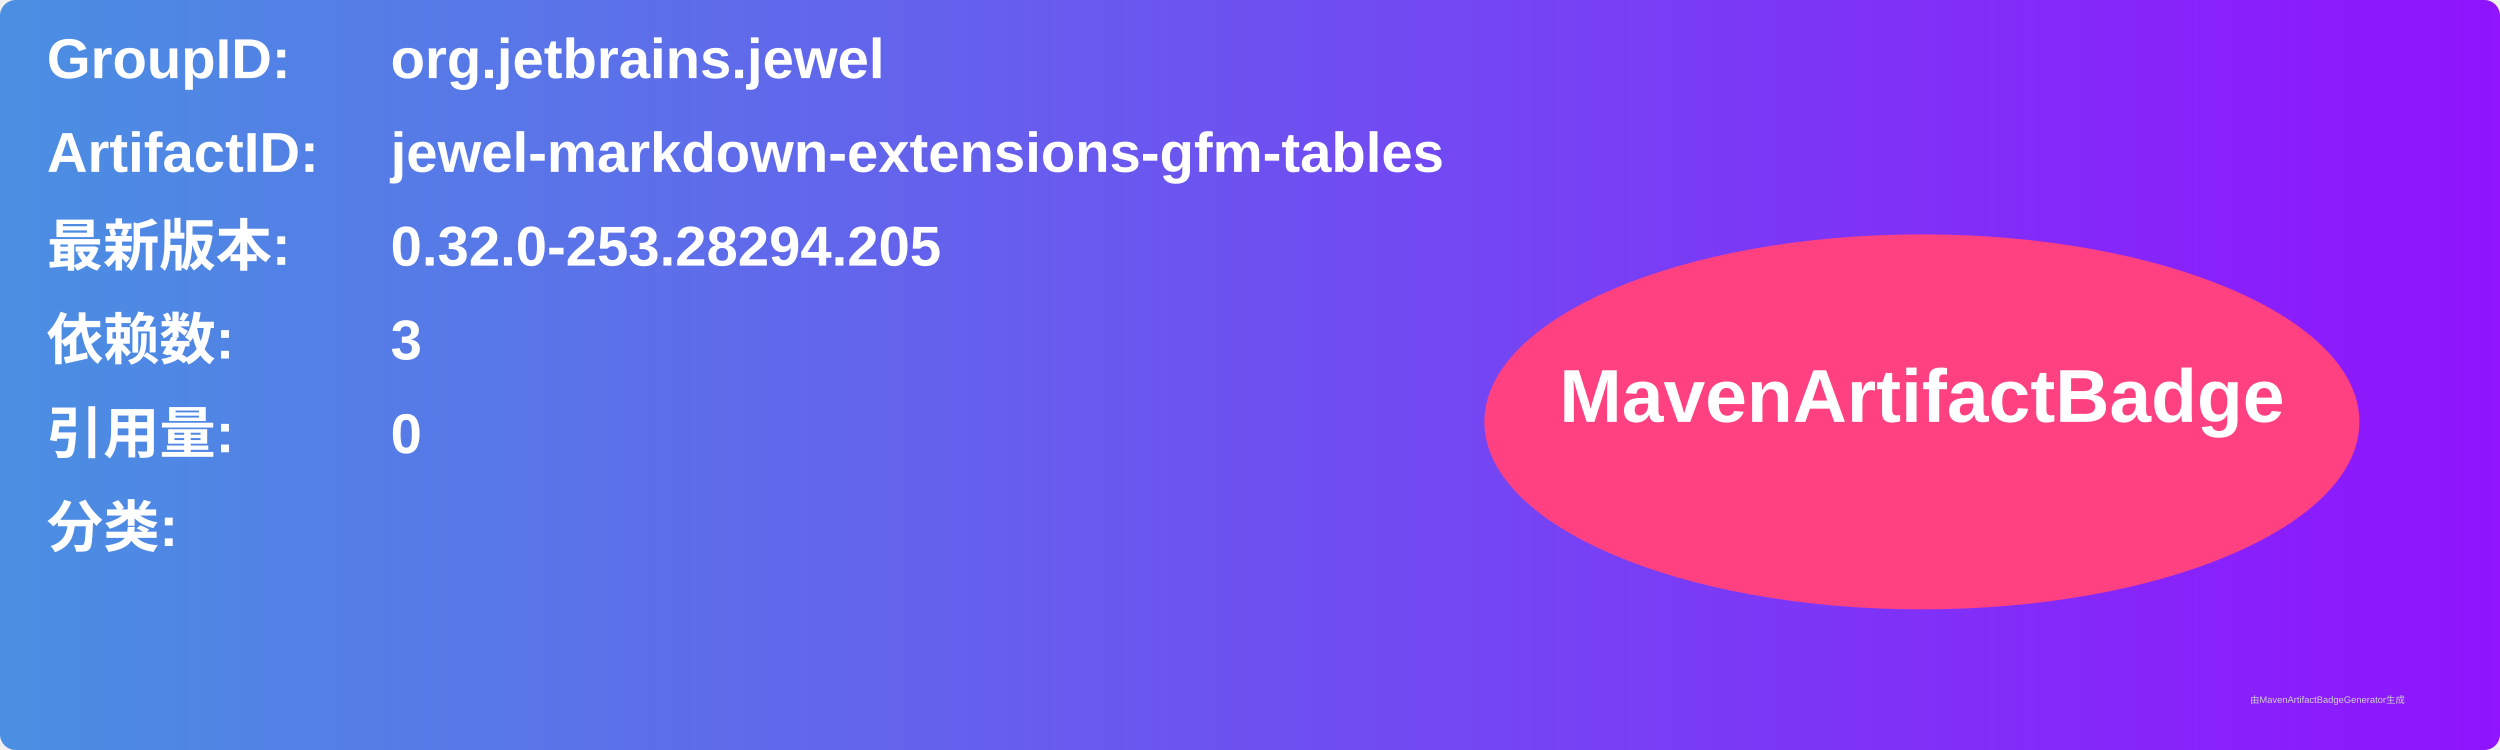
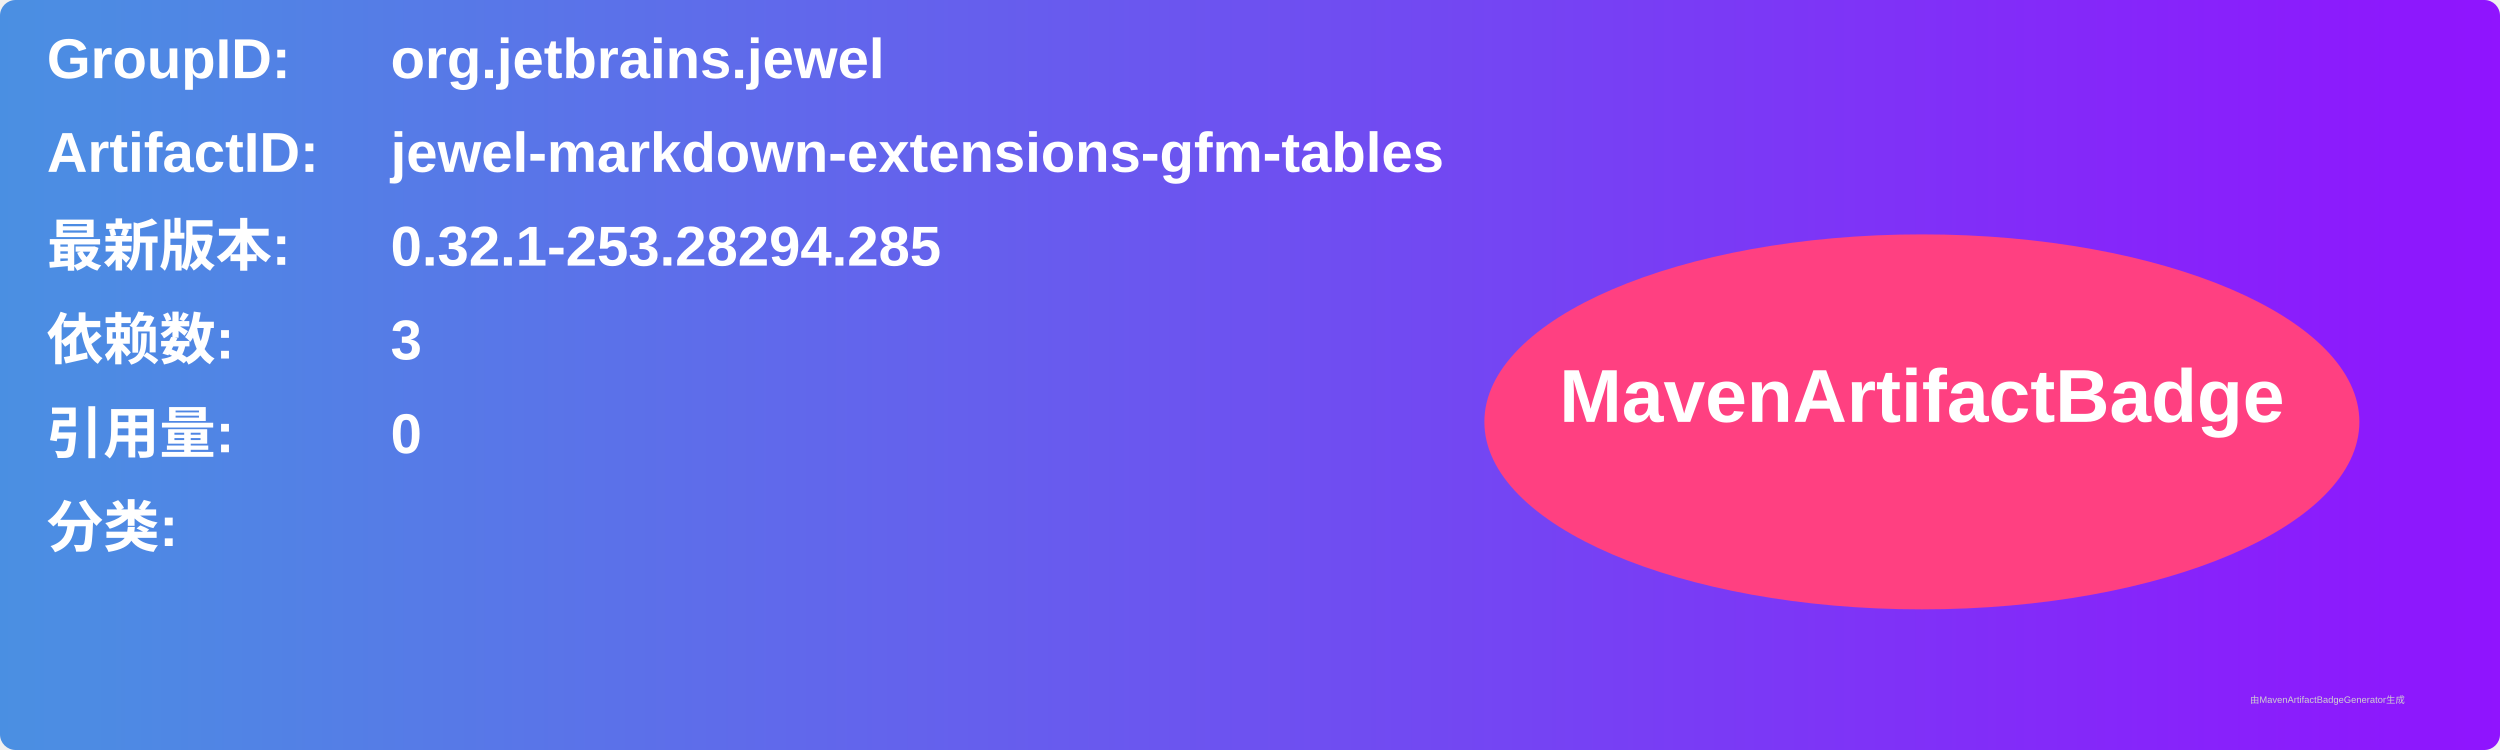
<svg xmlns="http://www.w3.org/2000/svg" width="800" height="240" viewBox="0 0 800 240">
  <linearGradient id="grad" x1="0%" y1="0%" x2="100%" y2="0%">
    <stop offset="0%" stop-color="#4a90e2" />
    <stop offset="100%" stop-color="#9013fe" />
  </linearGradient>
  <rect width="100%" height="100%" rx="5" ry="5" fill="url(#grad)" />
  <g transform="translate(15, 15)">
    <text x="0" y="10" font-family="Arial" font-size="18" fill="white" font-weight="bold" width="260">GroupID:</text>
    <text x="110" y="10" font-family="Arial" font-size="18" fill="white" font-weight="bold" width="460">org.jetbrains.jewel</text>
    <text x="0" y="40" font-family="Arial" font-size="18" fill="white" font-weight="bold" width="260">ArtifactID:</text>
    <text x="110" y="40" font-family="Arial" font-size="18" fill="white" font-weight="bold" width="460">jewel-markdown-extensions-gfm-tables</text>
    <text x="0" y="70" font-family="Arial" font-size="18" fill="white" font-weight="bold">最新版本:</text>
    <text x="110" y="70" font-family="Arial" font-size="18" fill="white" font-weight="bold">
-       <tspan font-weight="bold">0.32.0-253.28294.205</tspan>
+       <tspan font-weight="bold">0.32.1-253.28294.285</tspan>
    </text>
    <text x="0" y="100" font-family="Arial" font-size="18" fill="white" font-weight="bold">依赖数: </text>
    <text x="110" y="100" font-family="Arial" font-size="18" fill="white">
      <tspan font-weight="bold">3</tspan>
    </text>
    <text x="0" y="130" font-family="Arial" font-size="18" fill="white" font-weight="bold">引用量: </text>
    <text x="110" y="130" font-family="Arial" font-size="18" fill="white">
      <tspan font-weight="bold">0</tspan>
    </text>
    <text x="0" y="160" font-family="Arial" font-size="18" fill="white" font-weight="bold">分类:</text>
    <text x="10" y="190" font-family="Arial" font-size="10" fill="white">
      <tspan font-weight="bold" />
    </text>
    <ellipse cx="600" cy="120" rx="140" ry="60" fill="#ff4081" />
    <text x="600" y="120" text-anchor="middle" font-family="Arial" font-size="24" fill="white" font-weight="bold">MavenArtifactBadge</text>
  </g>
  <text x="720" y="225" font-family="Arial" font-size="3" fill="#d0d0d0">由MavenArtifactBadgeGenerator生成</text>
</svg>
